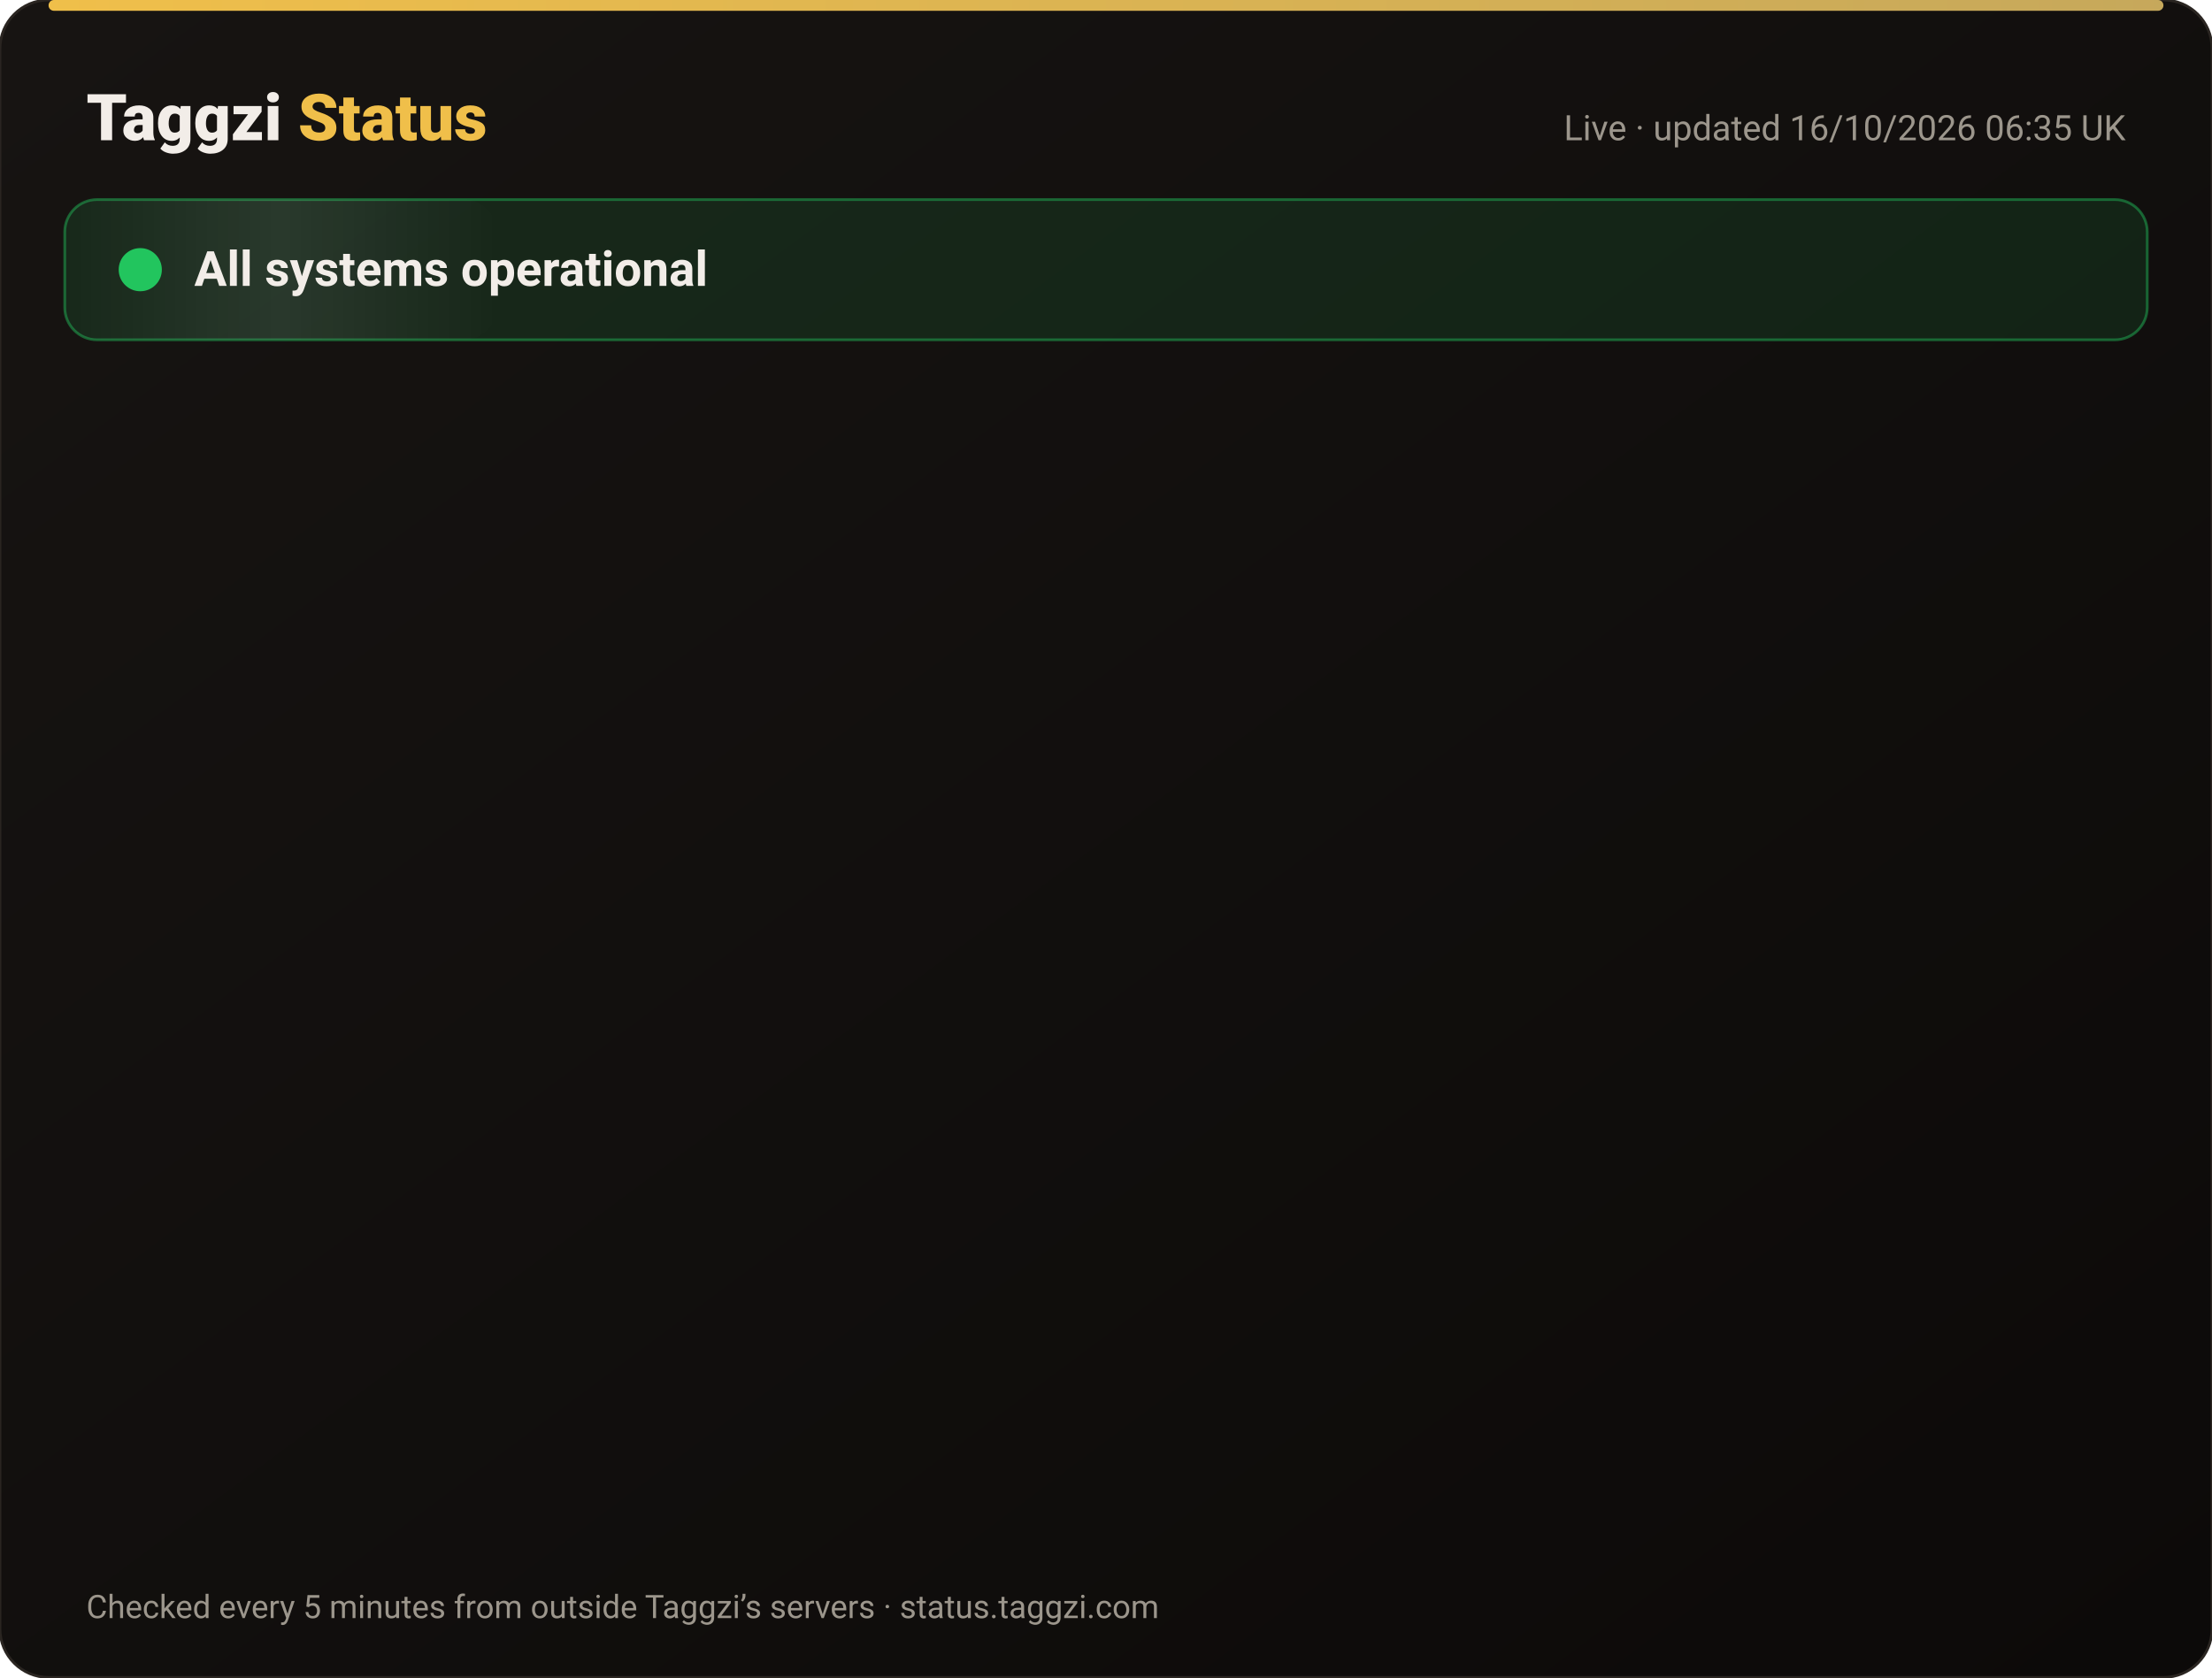
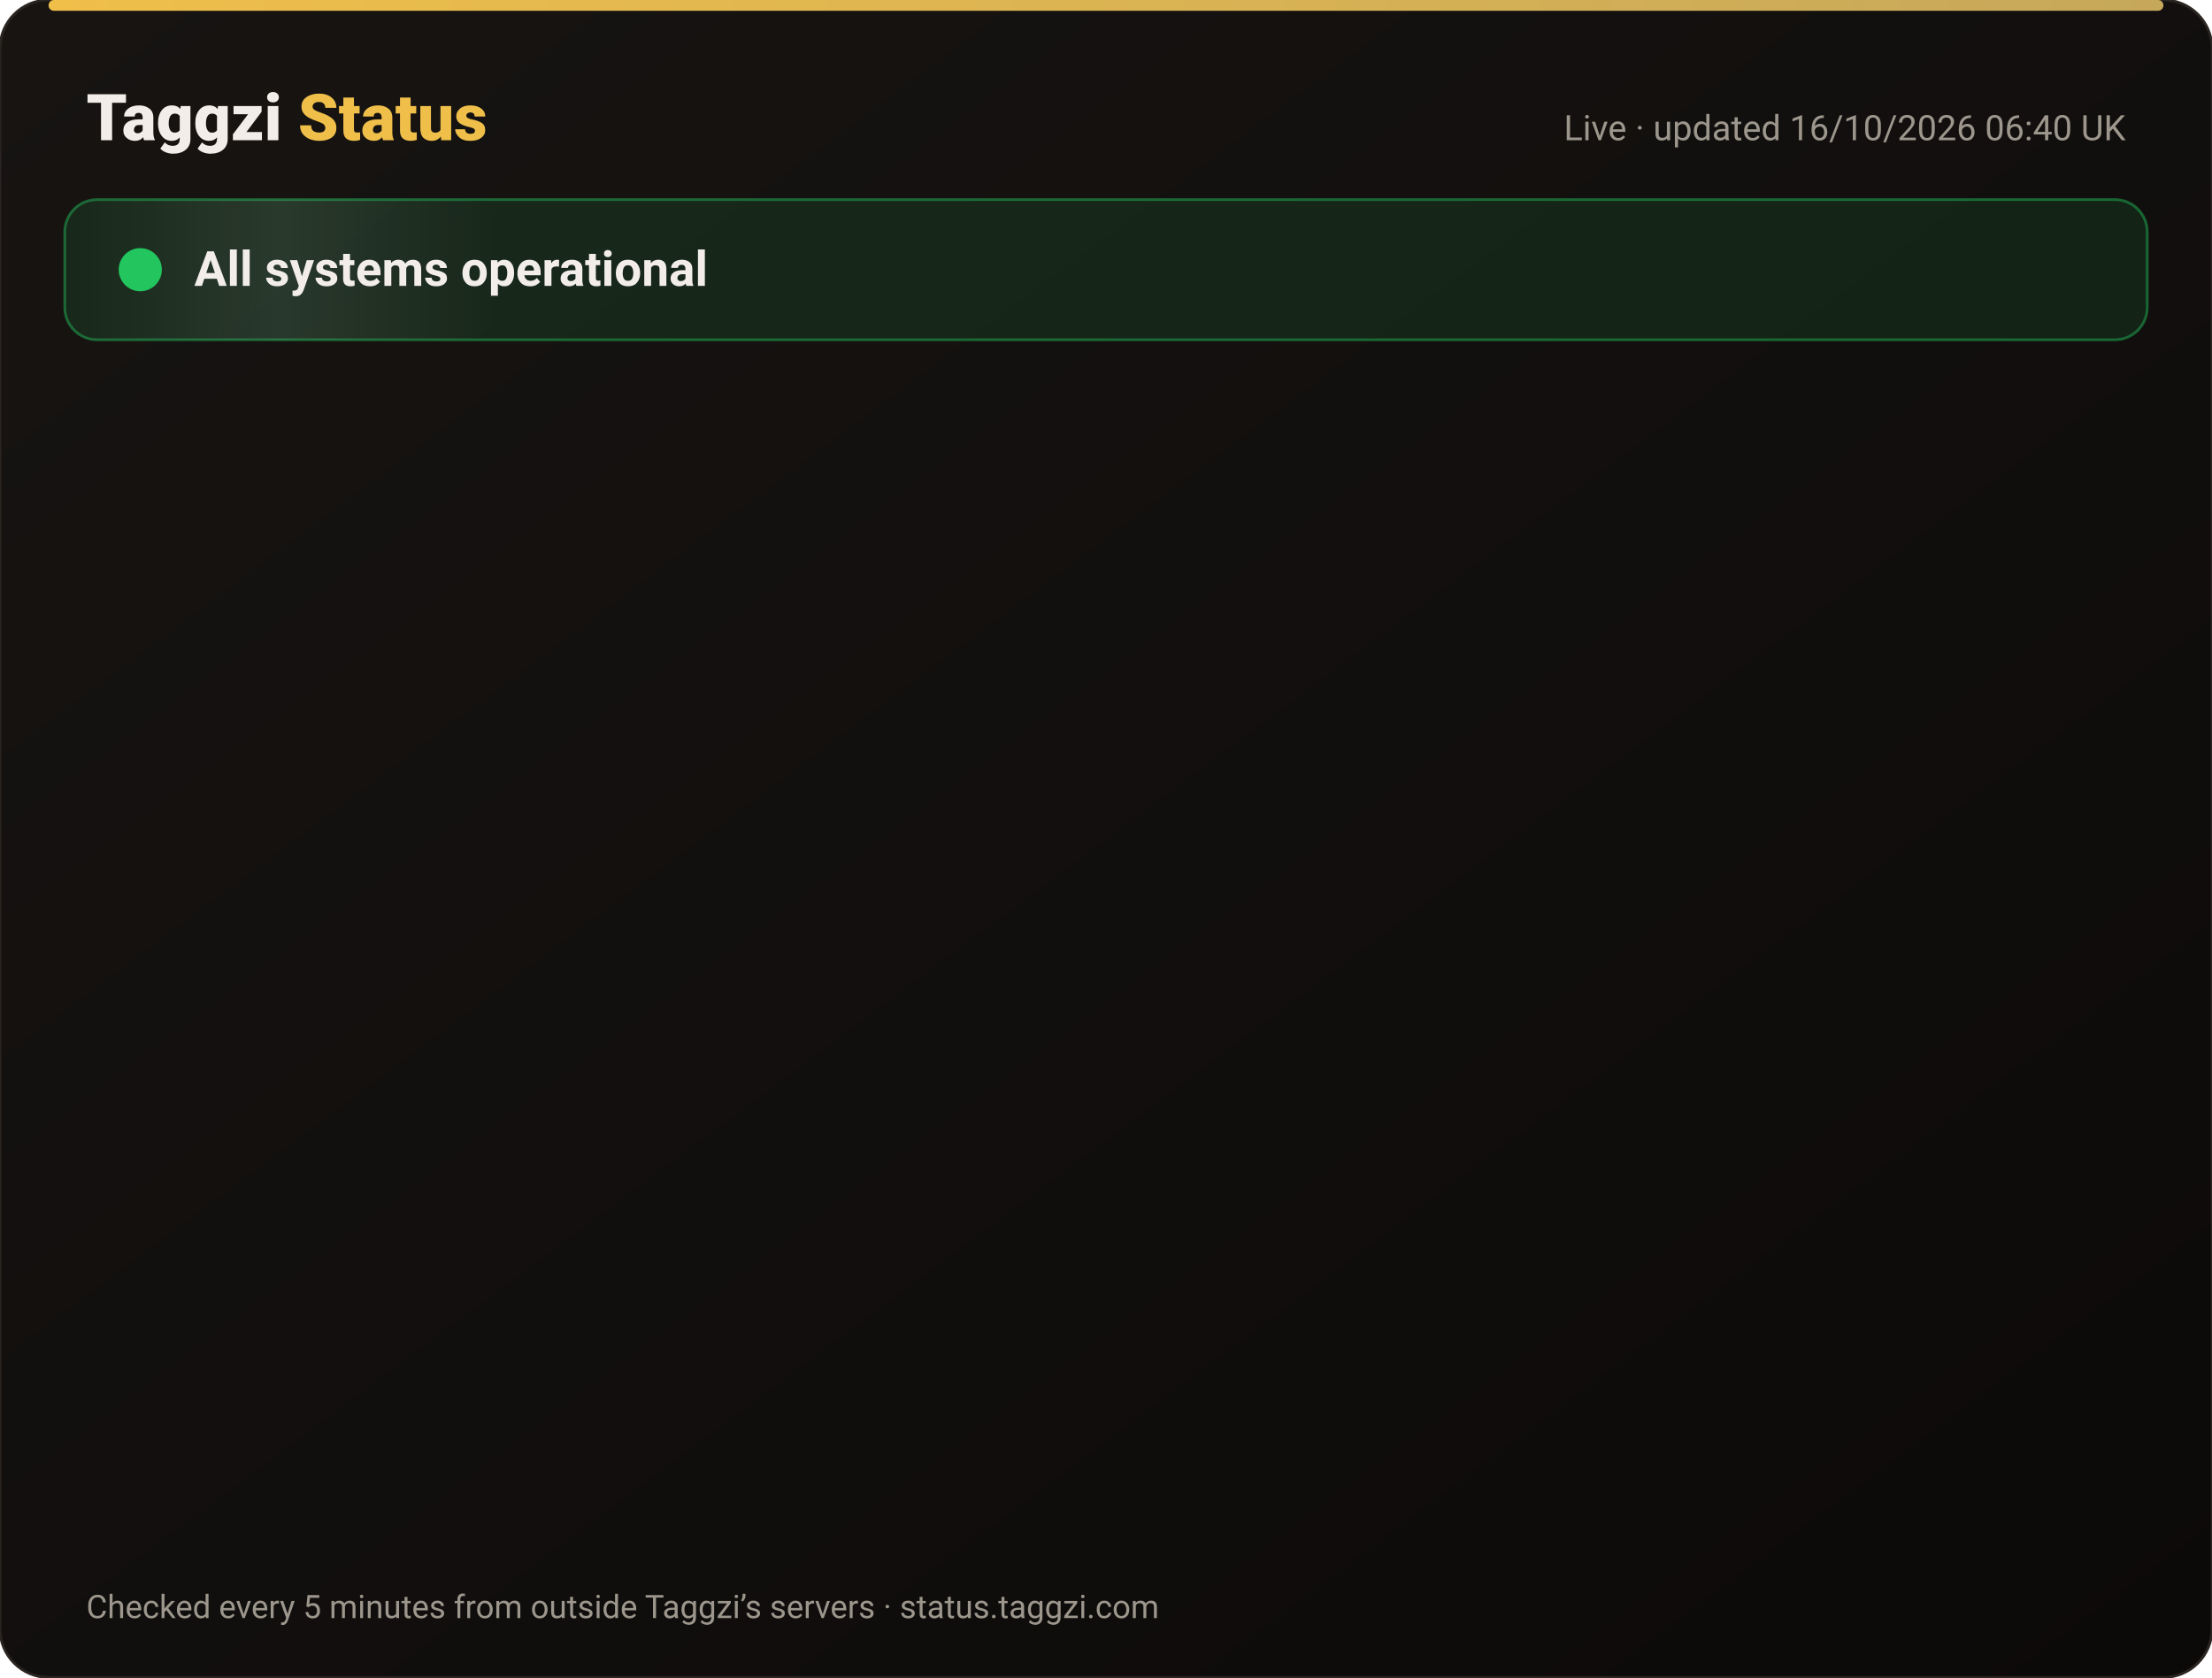
<svg xmlns="http://www.w3.org/2000/svg" width="820" height="622" viewBox="0 0 820 622" font-family="-apple-system,Segoe UI,Roboto,Helvetica,Arial,sans-serif">
  <defs>
    <linearGradient id="bg" x1="0" y1="0" x2="1" y2="1">
      <stop offset="0" stop-color="#171412" />
      <stop offset="1" stop-color="#0C0A09" />
    </linearGradient>
    <linearGradient id="gold" x1="0" x2="1">
      <stop offset="0" stop-color="#F0BF4A" />
      <stop offset="1" stop-color="#c6a85b" />
    </linearGradient>
    <linearGradient id="shine" x1="0" x2="1">
      <stop offset="0" stop-color="#fff" stop-opacity="0" />
      <stop offset=".5" stop-color="#fff" stop-opacity=".08" />
      <stop offset="1" stop-color="#fff" stop-opacity="0" />
    </linearGradient>
  </defs>
  <rect width="820" height="622" rx="18" fill="url(#bg)" stroke="#2a2521" />
  <rect x="18" y="0" width="784" height="4" rx="2" fill="url(#gold)" />
  <text x="32" y="52" font-size="24" font-weight="800" fill="#F2EDE8">Taggzi <tspan fill="#F0BF4A">Status</tspan>
  </text>
-   <text x="788" y="52" font-size="13" fill="#9C968C" text-anchor="end">Live · updated 16/10/2026 06:35 UK</text>
+   <text x="788" y="52" font-size="13" fill="#9C968C" text-anchor="end">Live · updated 16/10/2026 06:40 UK</text>
  <rect x="24" y="74" width="772" height="52" rx="12" fill="#22c55e" fill-opacity=".12" stroke="#22c55e" stroke-opacity=".45" />
  <rect x="24" y="74" width="160" height="52" rx="12" fill="url(#shine)">
    <animate attributeName="x" from="-160" to="820" dur="4s" repeatCount="indefinite" />
  </rect>
  <circle cx="52" cy="100" r="7" fill="#22c55e" />
  <circle cx="52" cy="100" r="7" fill="none" stroke="#22c55e" stroke-width="2">
    <animate attributeName="r" values="7;15;7" dur="2s" repeatCount="indefinite" />
    <animate attributeName="opacity" values=".9;0;.9" dur="2s" repeatCount="indefinite" />
  </circle>
  <text x="72" y="106" font-size="18" font-weight="700" fill="#F2EDE8">All systems operational</text>
  <g opacity="0">
    <animate attributeName="opacity" from="0" to="1" begin="0.00s" dur=".6s" fill="freeze" />
    <line x1="32" y1="188" x2="788" y2="188" stroke="#2a2521" />
    <circle cx="44" cy="166" r="6" fill="#22c55e">
      <animate attributeName="opacity" values="1;.45;1" dur="2.4s" begin="0.00s" repeatCount="indefinite" />
    </circle>
    <text x="62" y="171" font-size="15" font-weight="650" fill="#F2EDE8">Website</text>
    <text x="630" y="171" font-size="13" fill="#9C968C" text-anchor="end">100.00% uptime</text>
    <rect x="648" y="154" width="140" height="24" rx="12" fill="#22c55e" fill-opacity=".14" stroke="#22c55e" stroke-opacity=".5" />
    <text x="718" y="171" font-size="12" font-weight="700" fill="#22c55e" text-anchor="middle">Operational</text>
  </g>
  <g opacity="0">
    <animate attributeName="opacity" from="0" to="1" begin="0.15s" dur=".6s" fill="freeze" />
    <line x1="32" y1="234" x2="788" y2="234" stroke="#2a2521" />
    <circle cx="44" cy="212" r="6" fill="#22c55e">
      <animate attributeName="opacity" values="1;.45;1" dur="2.4s" begin="0.15s" repeatCount="indefinite" />
    </circle>
    <text x="62" y="217" font-size="15" font-weight="650" fill="#F2EDE8">Tag scans</text>
    <text x="630" y="217" font-size="13" fill="#9C968C" text-anchor="end">100.00% uptime</text>
    <rect x="648" y="200" width="140" height="24" rx="12" fill="#22c55e" fill-opacity=".14" stroke="#22c55e" stroke-opacity=".5" />
    <text x="718" y="217" font-size="12" font-weight="700" fill="#22c55e" text-anchor="middle">Operational</text>
  </g>
  <g opacity="0">
    <animate attributeName="opacity" from="0" to="1" begin="0.30s" dur=".6s" fill="freeze" />
    <line x1="32" y1="280" x2="788" y2="280" stroke="#2a2521" />
    <circle cx="44" cy="258" r="6" fill="#22c55e">
      <animate attributeName="opacity" values="1;.45;1" dur="2.4s" begin="0.30s" repeatCount="indefinite" />
    </circle>
    <text x="62" y="263" font-size="15" font-weight="650" fill="#F2EDE8">Manual tag lookup</text>
    <text x="630" y="263" font-size="13" fill="#9C968C" text-anchor="end">100.00% uptime</text>
    <rect x="648" y="246" width="140" height="24" rx="12" fill="#22c55e" fill-opacity=".14" stroke="#22c55e" stroke-opacity=".5" />
    <text x="718" y="263" font-size="12" font-weight="700" fill="#22c55e" text-anchor="middle">Operational</text>
  </g>
  <g opacity="0">
    <animate attributeName="opacity" from="0" to="1" begin="0.45s" dur=".6s" fill="freeze" />
    <line x1="32" y1="326" x2="788" y2="326" stroke="#2a2521" />
    <circle cx="44" cy="304" r="6" fill="#22c55e">
      <animate attributeName="opacity" values="1;.45;1" dur="2.4s" begin="0.45s" repeatCount="indefinite" />
    </circle>
    <text x="62" y="309" font-size="15" font-weight="650" fill="#F2EDE8">App &amp; login</text>
    <text x="630" y="309" font-size="13" fill="#9C968C" text-anchor="end">100.00% uptime</text>
    <rect x="648" y="292" width="140" height="24" rx="12" fill="#22c55e" fill-opacity=".14" stroke="#22c55e" stroke-opacity=".5" />
    <text x="718" y="309" font-size="12" font-weight="700" fill="#22c55e" text-anchor="middle">Operational</text>
  </g>
  <g opacity="0">
    <animate attributeName="opacity" from="0" to="1" begin="0.60s" dur=".6s" fill="freeze" />
    <line x1="32" y1="372" x2="788" y2="372" stroke="#2a2521" />
    <circle cx="44" cy="350" r="6" fill="#22c55e">
      <animate attributeName="opacity" values="1;.45;1" dur="2.4s" begin="0.60s" repeatCount="indefinite" />
    </circle>
    <text x="62" y="355" font-size="15" font-weight="650" fill="#F2EDE8">Community alerts</text>
    <text x="630" y="355" font-size="13" fill="#9C968C" text-anchor="end">100.00% uptime</text>
    <rect x="648" y="338" width="140" height="24" rx="12" fill="#22c55e" fill-opacity=".14" stroke="#22c55e" stroke-opacity=".5" />
    <text x="718" y="355" font-size="12" font-weight="700" fill="#22c55e" text-anchor="middle">Operational</text>
  </g>
  <g opacity="0">
    <animate attributeName="opacity" from="0" to="1" begin="0.75s" dur=".6s" fill="freeze" />
    <line x1="32" y1="418" x2="788" y2="418" stroke="#2a2521" />
    <circle cx="44" cy="396" r="6" fill="#22c55e">
      <animate attributeName="opacity" values="1;.45;1" dur="2.4s" begin="0.75s" repeatCount="indefinite" />
    </circle>
    <text x="62" y="401" font-size="15" font-weight="650" fill="#F2EDE8">Private calling</text>
    <text x="630" y="401" font-size="13" fill="#9C968C" text-anchor="end">100.00% uptime</text>
    <rect x="648" y="384" width="140" height="24" rx="12" fill="#22c55e" fill-opacity=".14" stroke="#22c55e" stroke-opacity=".5" />
    <text x="718" y="401" font-size="12" font-weight="700" fill="#22c55e" text-anchor="middle">Operational</text>
  </g>
  <g opacity="0">
    <animate attributeName="opacity" from="0" to="1" begin="0.90s" dur=".6s" fill="freeze" />
    <line x1="32" y1="464" x2="788" y2="464" stroke="#2a2521" />
    <circle cx="44" cy="442" r="6" fill="#22c55e">
      <animate attributeName="opacity" values="1;.45;1" dur="2.4s" begin="0.90s" repeatCount="indefinite" />
    </circle>
    <text x="62" y="447" font-size="15" font-weight="650" fill="#F2EDE8">Payments</text>
    <text x="630" y="447" font-size="13" fill="#9C968C" text-anchor="end">99.98% uptime</text>
    <rect x="648" y="430" width="140" height="24" rx="12" fill="#22c55e" fill-opacity=".14" stroke="#22c55e" stroke-opacity=".5" />
    <text x="718" y="447" font-size="12" font-weight="700" fill="#22c55e" text-anchor="middle">Operational</text>
  </g>
  <g opacity="0">
    <animate attributeName="opacity" from="0" to="1" begin="1.05s" dur=".6s" fill="freeze" />
    <line x1="32" y1="510" x2="788" y2="510" stroke="#2a2521" />
    <circle cx="44" cy="488" r="6" fill="#22c55e">
      <animate attributeName="opacity" values="1;.45;1" dur="2.4s" begin="1.05s" repeatCount="indefinite" />
    </circle>
    <text x="62" y="493" font-size="15" font-weight="650" fill="#F2EDE8">Email &amp; support</text>
    <text x="630" y="493" font-size="13" fill="#9C968C" text-anchor="end">100.00% uptime</text>
    <rect x="648" y="476" width="140" height="24" rx="12" fill="#22c55e" fill-opacity=".14" stroke="#22c55e" stroke-opacity=".5" />
    <text x="718" y="493" font-size="12" font-weight="700" fill="#22c55e" text-anchor="middle">Operational</text>
  </g>
  <g opacity="0">
    <animate attributeName="opacity" from="0" to="1" begin="1.20s" dur=".6s" fill="freeze" />
    <line x1="32" y1="556" x2="788" y2="556" stroke="#2a2521" />
    <circle cx="44" cy="534" r="6" fill="#22c55e">
      <animate attributeName="opacity" values="1;.45;1" dur="2.4s" begin="1.20s" repeatCount="indefinite" />
    </circle>
    <text x="62" y="539" font-size="15" font-weight="650" fill="#F2EDE8">Secure connection (SSL)</text>
    <text x="630" y="539" font-size="13" fill="#9C968C" text-anchor="end">100.00% uptime</text>
    <rect x="648" y="522" width="140" height="24" rx="12" fill="#22c55e" fill-opacity=".14" stroke="#22c55e" stroke-opacity=".5" />
    <text x="718" y="539" font-size="12" font-weight="700" fill="#22c55e" text-anchor="middle">Operational</text>
  </g>
  <text x="32" y="600" font-size="12" fill="#9C968C">Checked every 5 minutes from outside Taggzi’s servers · status.taggzi.com</text>
</svg>
